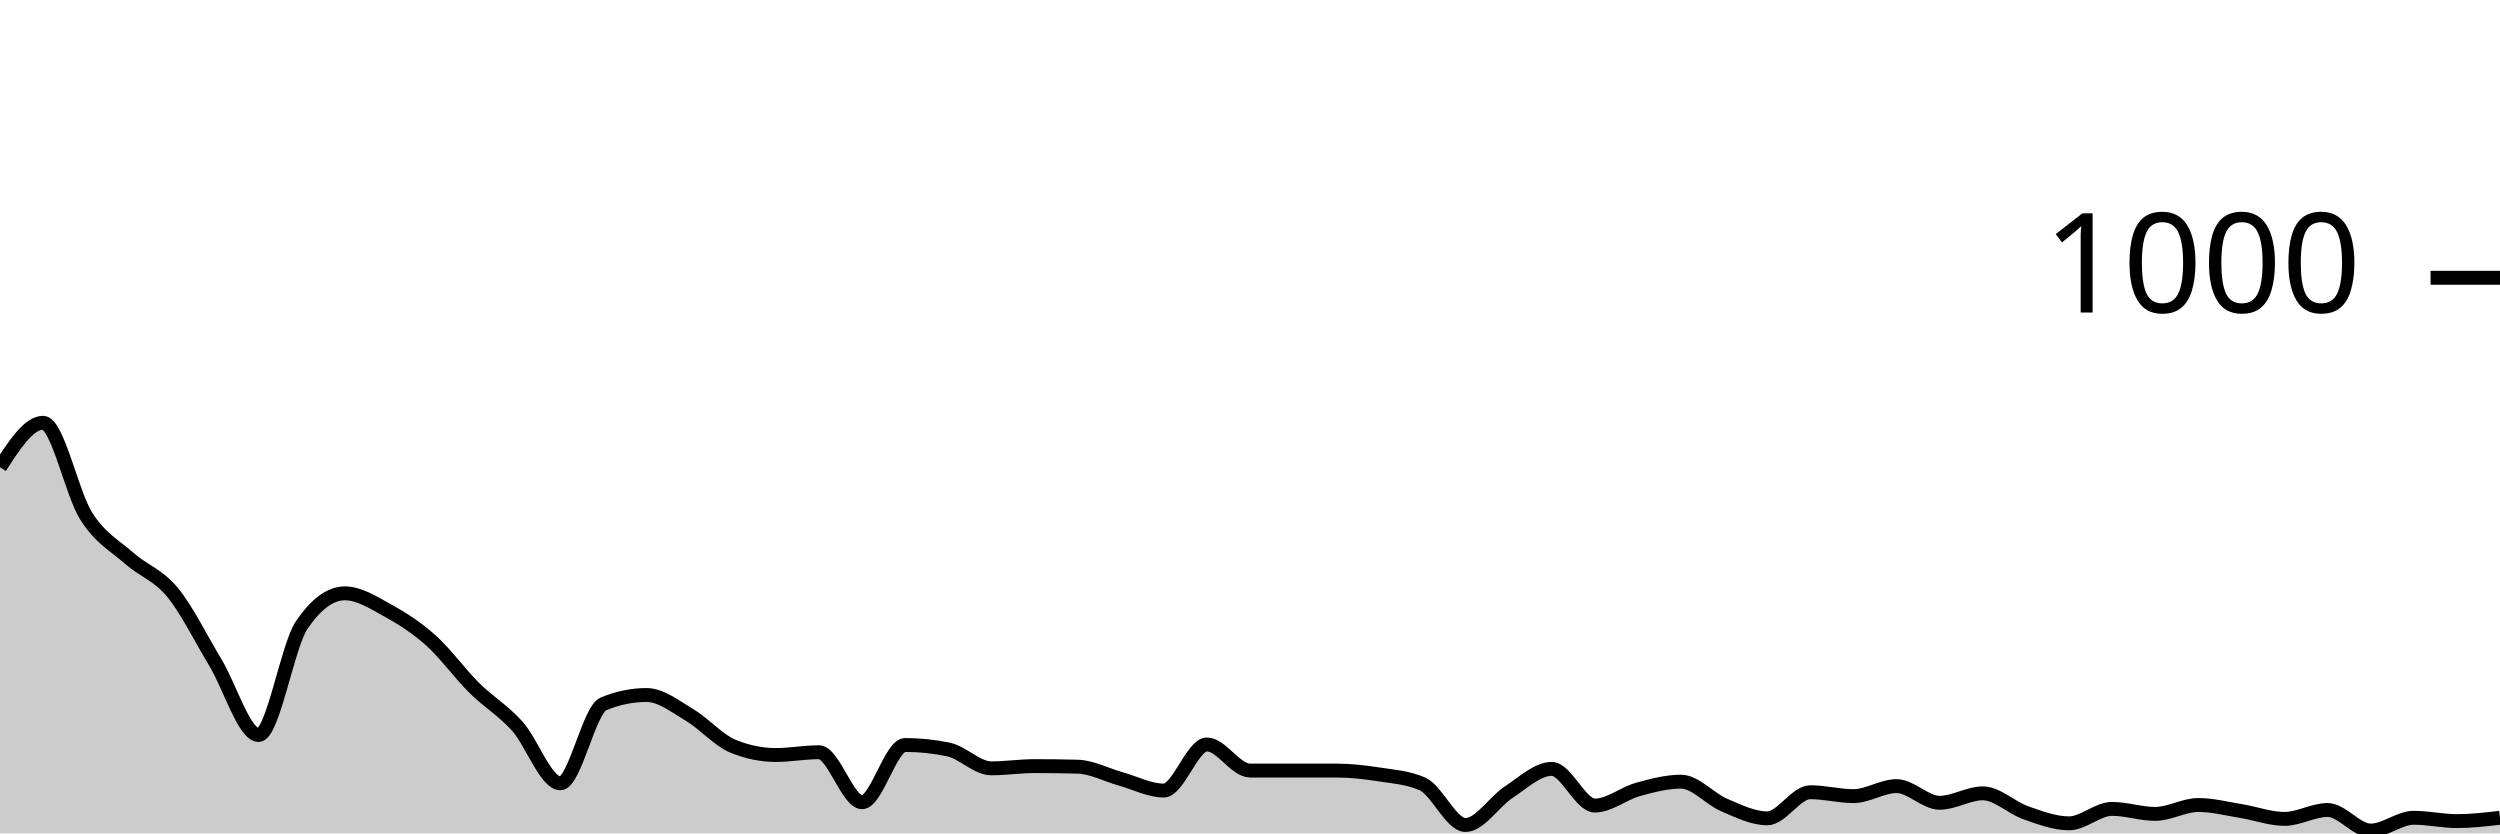
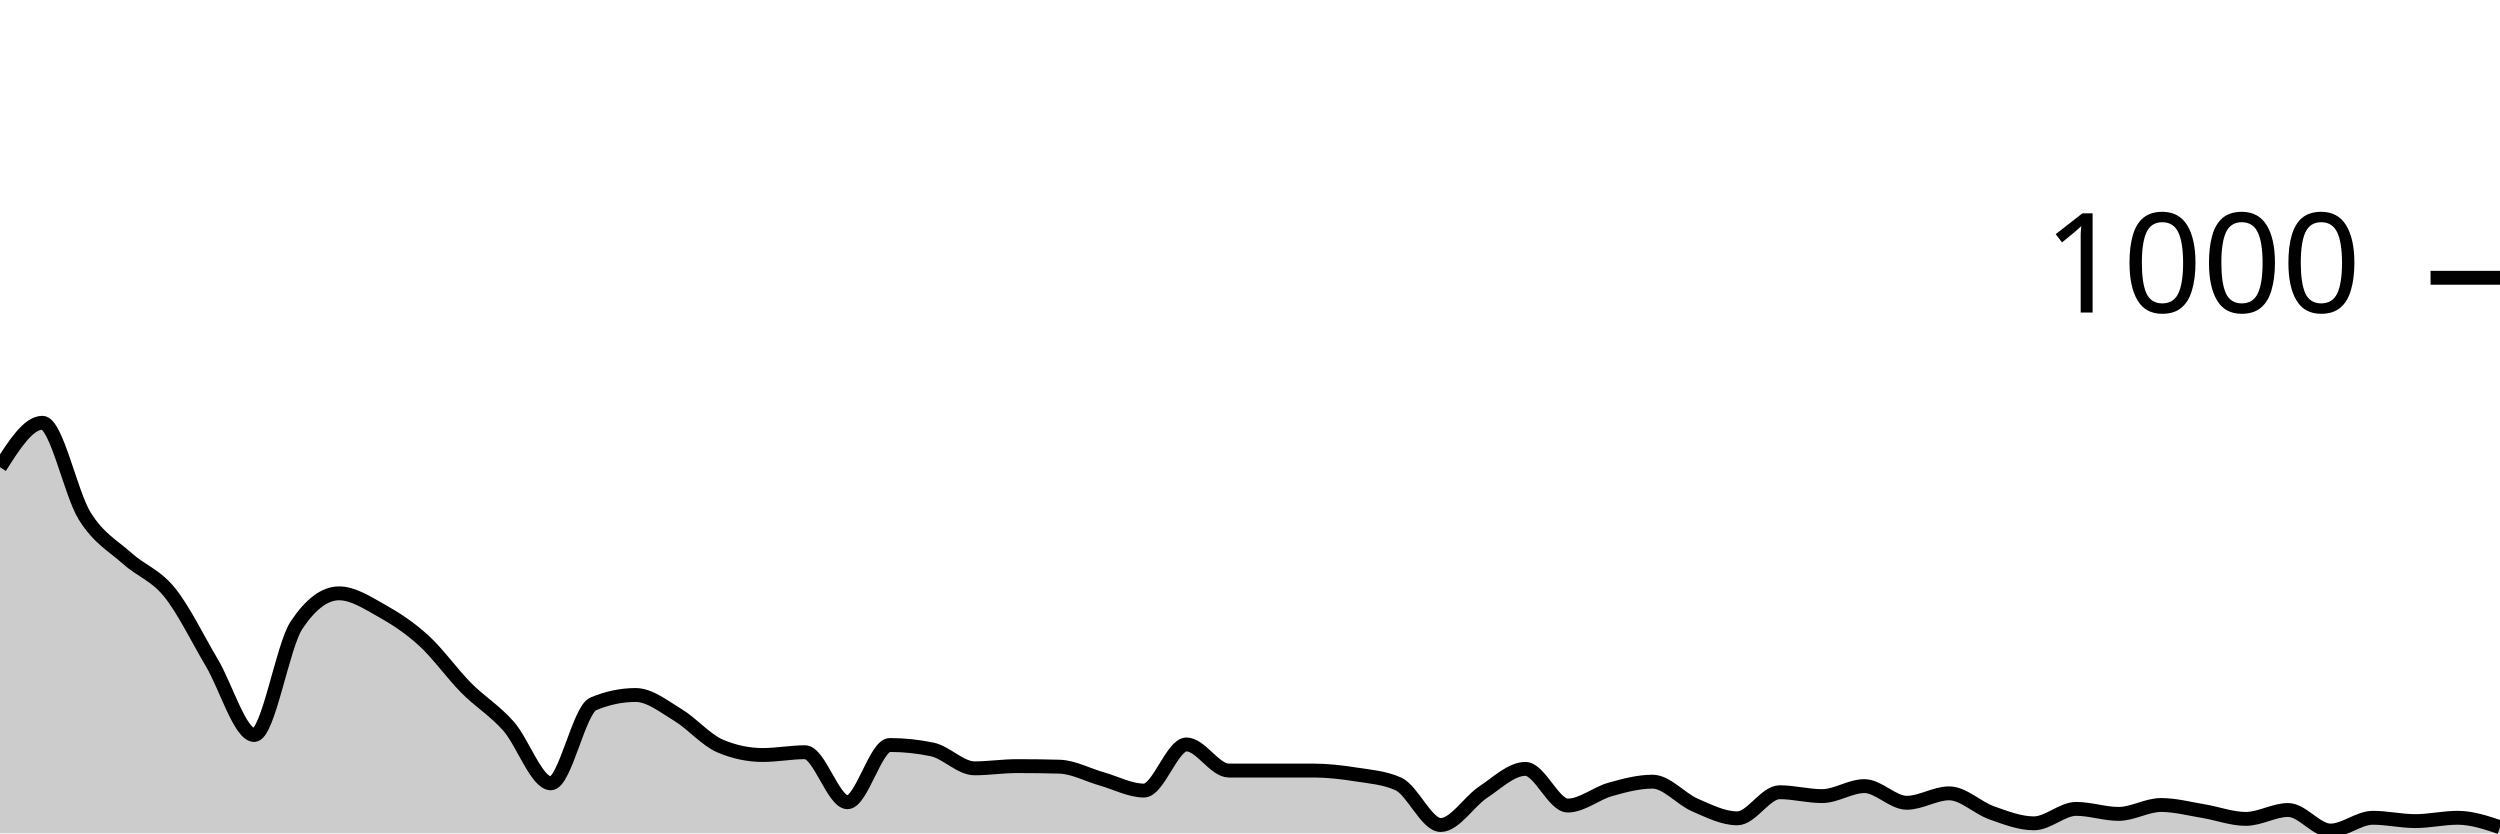
<svg xmlns="http://www.w3.org/2000/svg" viewBox="0 0 180 60">
  <g transform="translate(0,20)">
-     <path class="area" fill="rgba(0, 0, 0, 0.2)" d="M0,13.64C1.034,12.04,2.069,10.44,3.103,10.44C4.138,10.44,5.172,15.533,6.207,17.16C7.241,18.787,8.276,19.287,9.31,20.2C10.345,21.113,11.379,21.387,12.414,22.64C13.448,23.893,14.483,26.007,15.517,27.72C16.552,29.433,17.586,32.92,18.621,32.92C19.655,32.92,20.69,26.52,21.724,25C22.759,23.48,23.793,22.72,24.828,22.72C25.862,22.72,26.897,23.393,27.931,23.96C28.966,24.527,30,25.193,31.034,26.12C32.069,27.047,33.103,28.493,34.138,29.52C35.172,30.547,36.207,31.133,37.241,32.28C38.276,33.427,39.31,36.4,40.345,36.4C41.379,36.4,42.414,31.107,43.448,30.68C44.483,30.253,45.517,30.04,46.552,30.04C47.586,30.04,48.621,30.867,49.655,31.48C50.69,32.093,51.724,33.293,52.759,33.72C53.793,34.147,54.828,34.36,55.862,34.36C56.897,34.36,57.931,34.16,58.966,34.16C60,34.16,61.034,37.76,62.069,37.76C63.103,37.76,64.138,33.64,65.172,33.64C66.207,33.64,67.241,33.747,68.276,33.96C69.31,34.173,70.345,35.32,71.379,35.32C72.414,35.32,73.448,35.16,74.483,35.16C75.517,35.16,76.552,35.173,77.586,35.2C78.621,35.227,79.655,35.793,80.69,36.08C81.724,36.367,82.759,36.92,83.793,36.92C84.828,36.92,85.862,33.6,86.897,33.6C87.931,33.6,88.966,35.48,90,35.48C91.034,35.48,92.069,35.48,93.103,35.48C94.138,35.48,95.172,35.48,96.207,35.48C97.241,35.48,98.276,35.6,99.31,35.76C100.345,35.92,101.379,35.987,102.414,36.44C103.448,36.893,104.483,39.4,105.517,39.4C106.552,39.4,107.586,37.713,108.621,37.04C109.655,36.367,110.69,35.36,111.724,35.36C112.759,35.36,113.793,38,114.828,38C115.862,38,116.897,37.127,117.931,36.84C118.966,36.553,120,36.28,121.034,36.28C122.069,36.28,123.103,37.52,124.138,37.96C125.172,38.4,126.207,38.92,127.241,38.92C128.276,38.92,129.31,37.04,130.345,37.04C131.379,37.04,132.414,37.32,133.448,37.32C134.483,37.32,135.517,36.6,136.552,36.6C137.586,36.6,138.621,37.8,139.655,37.8C140.69,37.8,141.724,37.12,142.759,37.12C143.793,37.12,144.828,38.16,145.862,38.52C146.897,38.88,147.931,39.28,148.966,39.28C150,39.28,151.034,38.24,152.069,38.24C153.103,38.24,154.138,38.6,155.172,38.6C156.207,38.6,157.241,37.96,158.276,37.96C159.31,37.96,160.345,38.233,161.379,38.4C162.414,38.567,163.448,38.96,164.483,38.96C165.517,38.96,166.552,38.32,167.586,38.32C168.621,38.32,169.655,39.8,170.69,39.8C171.724,39.8,172.759,38.88,173.793,38.88C174.828,38.88,175.862,39.12,176.897,39.12C177.931,39.12,178.966,39,180,38.88L180,40C178.966,40,177.931,40,176.897,40C175.862,40,174.828,40,173.793,40C172.759,40,171.724,40,170.69,40C169.655,40,168.621,40,167.586,40C166.552,40,165.517,40,164.483,40C163.448,40,162.414,40,161.379,40C160.345,40,159.31,40,158.276,40C157.241,40,156.207,40,155.172,40C154.138,40,153.103,40,152.069,40C151.034,40,150,40,148.966,40C147.931,40,146.897,40,145.862,40C144.828,40,143.793,40,142.759,40C141.724,40,140.69,40,139.655,40C138.621,40,137.586,40,136.552,40C135.517,40,134.483,40,133.448,40C132.414,40,131.379,40,130.345,40C129.31,40,128.276,40,127.241,40C126.207,40,125.172,40,124.138,40C123.103,40,122.069,40,121.034,40C120,40,118.966,40,117.931,40C116.897,40,115.862,40,114.828,40C113.793,40,112.759,40,111.724,40C110.69,40,109.655,40,108.621,40C107.586,40,106.552,40,105.517,40C104.483,40,103.448,40,102.414,40C101.379,40,100.345,40,99.31,40C98.276,40,97.241,40,96.207,40C95.172,40,94.138,40,93.103,40C92.069,40,91.034,40,90,40C88.966,40,87.931,40,86.897,40C85.862,40,84.828,40,83.793,40C82.759,40,81.724,40,80.69,40C79.655,40,78.621,40,77.586,40C76.552,40,75.517,40,74.483,40C73.448,40,72.414,40,71.379,40C70.345,40,69.31,40,68.276,40C67.241,40,66.207,40,65.172,40C64.138,40,63.103,40,62.069,40C61.034,40,60,40,58.966,40C57.931,40,56.897,40,55.862,40C54.828,40,53.793,40,52.759,40C51.724,40,50.69,40,49.655,40C48.621,40,47.586,40,46.552,40C45.517,40,44.483,40,43.448,40C42.414,40,41.379,40,40.345,40C39.31,40,38.276,40,37.241,40C36.207,40,35.172,40,34.138,40C33.103,40,32.069,40,31.034,40C30,40,28.966,40,27.931,40C26.897,40,25.862,40,24.828,40C23.793,40,22.759,40,21.724,40C20.69,40,19.655,40,18.621,40C17.586,40,16.552,40,15.517,40C14.483,40,13.448,40,12.414,40C11.379,40,10.345,40,9.31,40C8.276,40,7.241,40,6.207,40C5.172,40,4.138,40,3.103,40C2.069,40,1.034,40,0,40Z" />
-     <path class="line" stroke="black" fill="none" d="M0,13.64C1.034,12.04,2.069,10.44,3.103,10.44C4.138,10.44,5.172,15.533,6.207,17.16C7.241,18.787,8.276,19.287,9.31,20.2C10.345,21.113,11.379,21.387,12.414,22.64C13.448,23.893,14.483,26.007,15.517,27.72C16.552,29.433,17.586,32.92,18.621,32.92C19.655,32.92,20.69,26.52,21.724,25C22.759,23.48,23.793,22.72,24.828,22.72C25.862,22.72,26.897,23.393,27.931,23.96C28.966,24.527,30,25.193,31.034,26.12C32.069,27.047,33.103,28.493,34.138,29.52C35.172,30.547,36.207,31.133,37.241,32.28C38.276,33.427,39.31,36.4,40.345,36.4C41.379,36.4,42.414,31.107,43.448,30.68C44.483,30.253,45.517,30.04,46.552,30.04C47.586,30.04,48.621,30.867,49.655,31.48C50.69,32.093,51.724,33.293,52.759,33.72C53.793,34.147,54.828,34.36,55.862,34.36C56.897,34.36,57.931,34.16,58.966,34.16C60,34.16,61.034,37.76,62.069,37.76C63.103,37.76,64.138,33.64,65.172,33.64C66.207,33.64,67.241,33.747,68.276,33.96C69.31,34.173,70.345,35.32,71.379,35.32C72.414,35.32,73.448,35.16,74.483,35.16C75.517,35.16,76.552,35.173,77.586,35.2C78.621,35.227,79.655,35.793,80.69,36.08C81.724,36.367,82.759,36.92,83.793,36.92C84.828,36.92,85.862,33.6,86.897,33.6C87.931,33.6,88.966,35.48,90,35.48C91.034,35.48,92.069,35.48,93.103,35.48C94.138,35.48,95.172,35.48,96.207,35.48C97.241,35.48,98.276,35.6,99.31,35.76C100.345,35.92,101.379,35.987,102.414,36.44C103.448,36.893,104.483,39.4,105.517,39.4C106.552,39.4,107.586,37.713,108.621,37.04C109.655,36.367,110.69,35.36,111.724,35.36C112.759,35.36,113.793,38,114.828,38C115.862,38,116.897,37.127,117.931,36.84C118.966,36.553,120,36.28,121.034,36.28C122.069,36.28,123.103,37.52,124.138,37.96C125.172,38.4,126.207,38.92,127.241,38.92C128.276,38.92,129.31,37.04,130.345,37.04C131.379,37.04,132.414,37.32,133.448,37.32C134.483,37.32,135.517,36.6,136.552,36.6C137.586,36.6,138.621,37.8,139.655,37.8C140.69,37.8,141.724,37.12,142.759,37.12C143.793,37.12,144.828,38.16,145.862,38.52C146.897,38.88,147.931,39.28,148.966,39.28C150,39.28,151.034,38.24,152.069,38.24C153.103,38.24,154.138,38.6,155.172,38.6C156.207,38.6,157.241,37.96,158.276,37.96C159.31,37.96,160.345,38.233,161.379,38.4C162.414,38.567,163.448,38.96,164.483,38.96C165.517,38.96,166.552,38.32,167.586,38.32C168.621,38.32,169.655,39.8,170.69,39.8C171.724,39.8,172.759,38.88,173.793,38.88C174.828,38.88,175.862,39.12,176.897,39.12C177.931,39.12,178.966,39,180,38.88" />
+     <path class="area" fill="rgba(0, 0, 0, 0.2)" d="M0,13.64C1.017,12.04,2.034,10.44,3.051,10.44C4.068,10.44,5.085,15.533,6.102,17.16C7.119,18.787,8.136,19.287,9.153,20.2C10.169,21.113,11.186,21.387,12.203,22.64C13.22,23.893,14.237,26.007,15.254,27.72C16.271,29.433,17.288,32.92,18.305,32.92C19.322,32.92,20.339,26.52,21.356,25C22.373,23.48,23.39,22.72,24.407,22.72C25.424,22.72,26.441,23.393,27.458,23.96C28.475,24.527,29.492,25.193,30.508,26.12C31.525,27.047,32.542,28.493,33.559,29.52C34.576,30.547,35.593,31.133,36.61,32.28C37.627,33.427,38.644,36.4,39.661,36.4C40.678,36.4,41.695,31.107,42.712,30.68C43.729,30.253,44.746,30.04,45.763,30.04C46.78,30.04,47.797,30.867,48.814,31.48C49.831,32.093,50.847,33.293,51.864,33.72C52.881,34.147,53.898,34.36,54.915,34.36C55.932,34.36,56.949,34.16,57.966,34.16C58.983,34.16,60,37.76,61.017,37.76C62.034,37.76,63.051,33.64,64.068,33.64C65.085,33.64,66.102,33.747,67.119,33.96C68.136,34.173,69.153,35.32,70.169,35.32C71.186,35.32,72.203,35.16,73.22,35.16C74.237,35.16,75.254,35.173,76.271,35.2C77.288,35.227,78.305,35.793,79.322,36.08C80.339,36.367,81.356,36.92,82.373,36.92C83.39,36.92,84.407,33.6,85.424,33.6C86.441,33.6,87.458,35.48,88.475,35.48C89.492,35.48,90.508,35.48,91.525,35.48C92.542,35.48,93.559,35.48,94.576,35.48C95.593,35.48,96.61,35.6,97.627,35.76C98.644,35.92,99.661,35.987,100.678,36.44C101.695,36.893,102.712,39.4,103.729,39.4C104.746,39.4,105.763,37.713,106.78,37.04C107.797,36.367,108.814,35.36,109.831,35.36C110.847,35.36,111.864,38,112.881,38C113.898,38,114.915,37.127,115.932,36.84C116.949,36.553,117.966,36.28,118.983,36.28C120,36.28,121.017,37.52,122.034,37.96C123.051,38.4,124.068,38.92,125.085,38.92C126.102,38.92,127.119,37.04,128.136,37.04C129.153,37.04,130.169,37.32,131.186,37.32C132.203,37.32,133.22,36.6,134.237,36.6C135.254,36.6,136.271,37.8,137.288,37.8C138.305,37.8,139.322,37.12,140.339,37.12C141.356,37.12,142.373,38.16,143.39,38.52C144.407,38.88,145.424,39.28,146.441,39.28C147.458,39.28,148.475,38.24,149.492,38.24C150.508,38.24,151.525,38.6,152.542,38.6C153.559,38.6,154.576,37.96,155.593,37.96C156.61,37.96,157.627,38.233,158.644,38.4C159.661,38.567,160.678,38.96,161.695,38.96C162.712,38.96,163.729,38.32,164.746,38.32C165.763,38.32,166.78,39.8,167.797,39.8C168.814,39.8,169.831,38.88,170.847,38.88C171.864,38.88,172.881,39.12,173.898,39.12C174.915,39.12,175.932,38.88,176.949,38.88C177.966,38.88,178.983,39.22,180,39.56L180,40C178.983,40,177.966,40,176.949,40C175.932,40,174.915,40,173.898,40C172.881,40,171.864,40,170.847,40C169.831,40,168.814,40,167.797,40C166.78,40,165.763,40,164.746,40C163.729,40,162.712,40,161.695,40C160.678,40,159.661,40,158.644,40C157.627,40,156.61,40,155.593,40C154.576,40,153.559,40,152.542,40C151.525,40,150.508,40,149.492,40C148.475,40,147.458,40,146.441,40C145.424,40,144.407,40,143.39,40C142.373,40,141.356,40,140.339,40C139.322,40,138.305,40,137.288,40C136.271,40,135.254,40,134.237,40C133.22,40,132.203,40,131.186,40C130.169,40,129.153,40,128.136,40C127.119,40,126.102,40,125.085,40C124.068,40,123.051,40,122.034,40C121.017,40,120,40,118.983,40C117.966,40,116.949,40,115.932,40C114.915,40,113.898,40,112.881,40C111.864,40,110.847,40,109.831,40C108.814,40,107.797,40,106.78,40C105.763,40,104.746,40,103.729,40C102.712,40,101.695,40,100.678,40C99.661,40,98.644,40,97.627,40C96.61,40,95.593,40,94.576,40C93.559,40,92.542,40,91.525,40C90.508,40,89.492,40,88.475,40C87.458,40,86.441,40,85.424,40C84.407,40,83.39,40,82.373,40C81.356,40,80.339,40,79.322,40C78.305,40,77.288,40,76.271,40C75.254,40,74.237,40,73.22,40C72.203,40,71.186,40,70.169,40C69.153,40,68.136,40,67.119,40C66.102,40,65.085,40,64.068,40C63.051,40,62.034,40,61.017,40C60,40,58.983,40,57.966,40C56.949,40,55.932,40,54.915,40C53.898,40,52.881,40,51.864,40C50.847,40,49.831,40,48.814,40C47.797,40,46.78,40,45.763,40C44.746,40,43.729,40,42.712,40C41.695,40,40.678,40,39.661,40C38.644,40,37.627,40,36.61,40C35.593,40,34.576,40,33.559,40C32.542,40,31.525,40,30.508,40C29.492,40,28.475,40,27.458,40C26.441,40,25.424,40,24.407,40C23.39,40,22.373,40,21.356,40C20.339,40,19.322,40,18.305,40C17.288,40,16.271,40,15.254,40C14.237,40,13.22,40,12.203,40C11.186,40,10.169,40,9.153,40C8.136,40,7.119,40,6.102,40C5.085,40,4.068,40,3.051,40C2.034,40,1.017,40,0,40Z" />
+     <path class="line" stroke="black" fill="none" d="M0,13.64C1.017,12.04,2.034,10.44,3.051,10.44C4.068,10.44,5.085,15.533,6.102,17.16C7.119,18.787,8.136,19.287,9.153,20.2C10.169,21.113,11.186,21.387,12.203,22.64C13.22,23.893,14.237,26.007,15.254,27.72C16.271,29.433,17.288,32.92,18.305,32.92C19.322,32.92,20.339,26.52,21.356,25C22.373,23.48,23.39,22.72,24.407,22.72C25.424,22.72,26.441,23.393,27.458,23.96C28.475,24.527,29.492,25.193,30.508,26.12C31.525,27.047,32.542,28.493,33.559,29.52C34.576,30.547,35.593,31.133,36.61,32.28C37.627,33.427,38.644,36.4,39.661,36.4C40.678,36.4,41.695,31.107,42.712,30.68C43.729,30.253,44.746,30.04,45.763,30.04C46.78,30.04,47.797,30.867,48.814,31.48C49.831,32.093,50.847,33.293,51.864,33.72C52.881,34.147,53.898,34.36,54.915,34.36C55.932,34.36,56.949,34.16,57.966,34.16C58.983,34.16,60,37.76,61.017,37.76C62.034,37.76,63.051,33.64,64.068,33.64C65.085,33.64,66.102,33.747,67.119,33.96C68.136,34.173,69.153,35.32,70.169,35.32C71.186,35.32,72.203,35.16,73.22,35.16C74.237,35.16,75.254,35.173,76.271,35.2C77.288,35.227,78.305,35.793,79.322,36.08C80.339,36.367,81.356,36.92,82.373,36.92C83.39,36.92,84.407,33.6,85.424,33.6C86.441,33.6,87.458,35.48,88.475,35.48C89.492,35.48,90.508,35.48,91.525,35.48C92.542,35.48,93.559,35.48,94.576,35.48C95.593,35.48,96.61,35.6,97.627,35.76C98.644,35.92,99.661,35.987,100.678,36.44C101.695,36.893,102.712,39.4,103.729,39.4C104.746,39.4,105.763,37.713,106.78,37.04C107.797,36.367,108.814,35.36,109.831,35.36C110.847,35.36,111.864,38,112.881,38C113.898,38,114.915,37.127,115.932,36.84C116.949,36.553,117.966,36.28,118.983,36.28C120,36.28,121.017,37.52,122.034,37.96C123.051,38.4,124.068,38.92,125.085,38.92C126.102,38.92,127.119,37.04,128.136,37.04C129.153,37.04,130.169,37.32,131.186,37.32C132.203,37.32,133.22,36.6,134.237,36.6C135.254,36.6,136.271,37.8,137.288,37.8C138.305,37.8,139.322,37.12,140.339,37.12C141.356,37.12,142.373,38.16,143.39,38.52C144.407,38.88,145.424,39.28,146.441,39.28C147.458,39.28,148.475,38.24,149.492,38.24C150.508,38.24,151.525,38.6,152.542,38.6C153.559,38.6,154.576,37.96,155.593,37.96C156.61,37.96,157.627,38.233,158.644,38.4C159.661,38.567,160.678,38.96,161.695,38.96C162.712,38.96,163.729,38.32,164.746,38.32C165.763,38.32,166.78,39.8,167.797,39.8C168.814,39.8,169.831,38.88,170.847,38.88C171.864,38.88,172.881,39.12,173.898,39.12C174.915,39.12,175.932,38.88,176.949,38.88C177.966,38.88,178.983,39.22,180,39.56" />
    <path class="axis-ceiling" stroke-width="1" stroke="black" fill="none" d="M175,0L180,0" />
    <text class="axis-ceiling-label" font-family="sans-serif" text-anchor="end" font-size="10px" x="170" y="2.5">1000</text>
  </g>
</svg>
